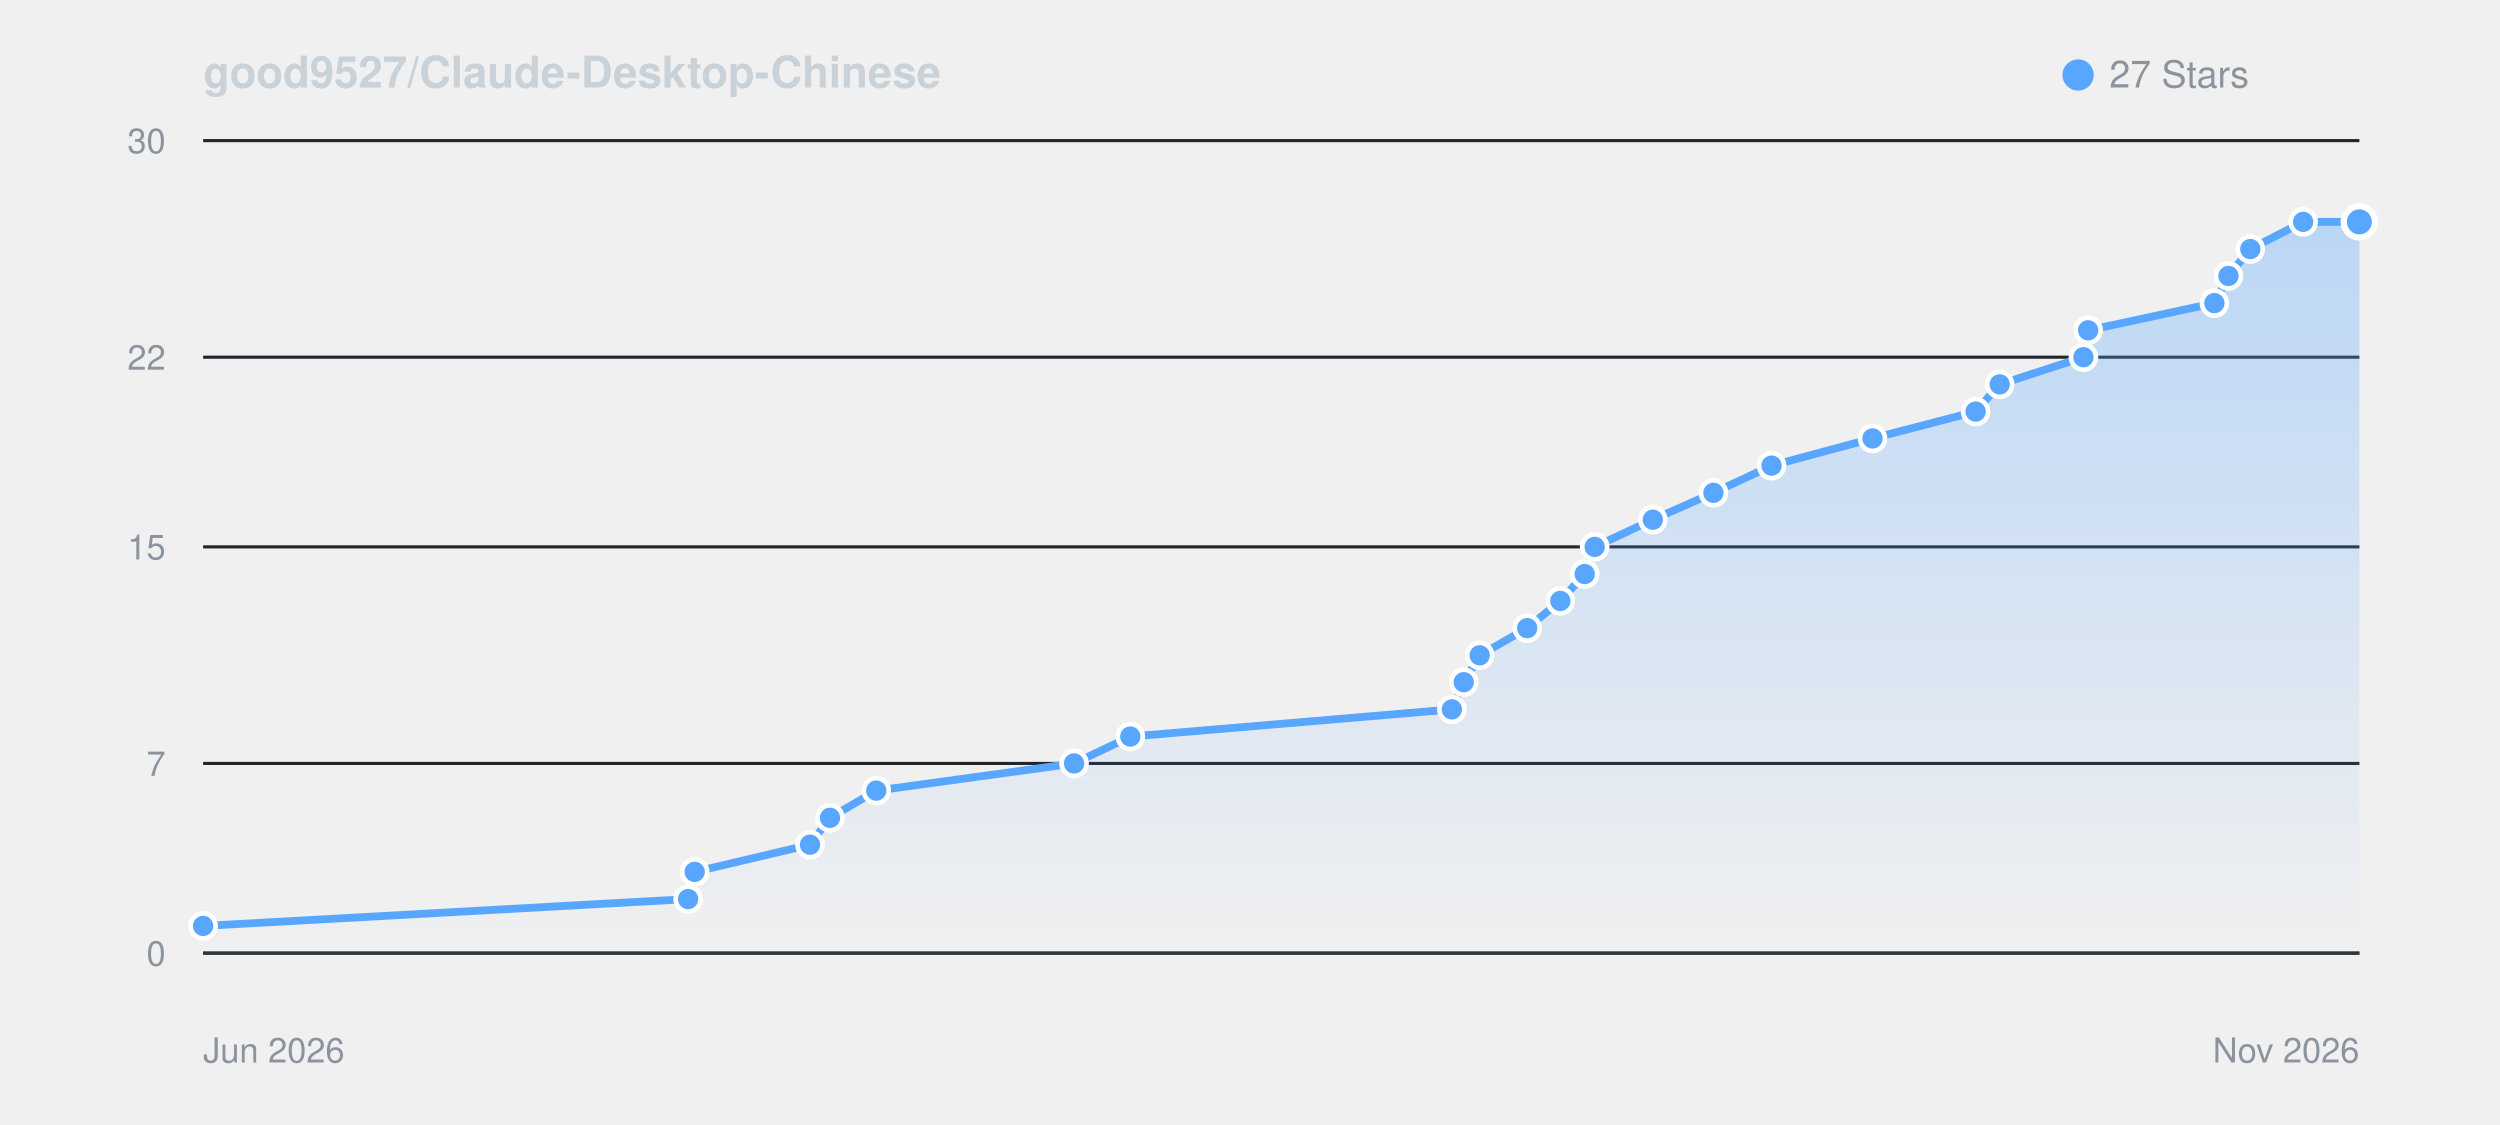
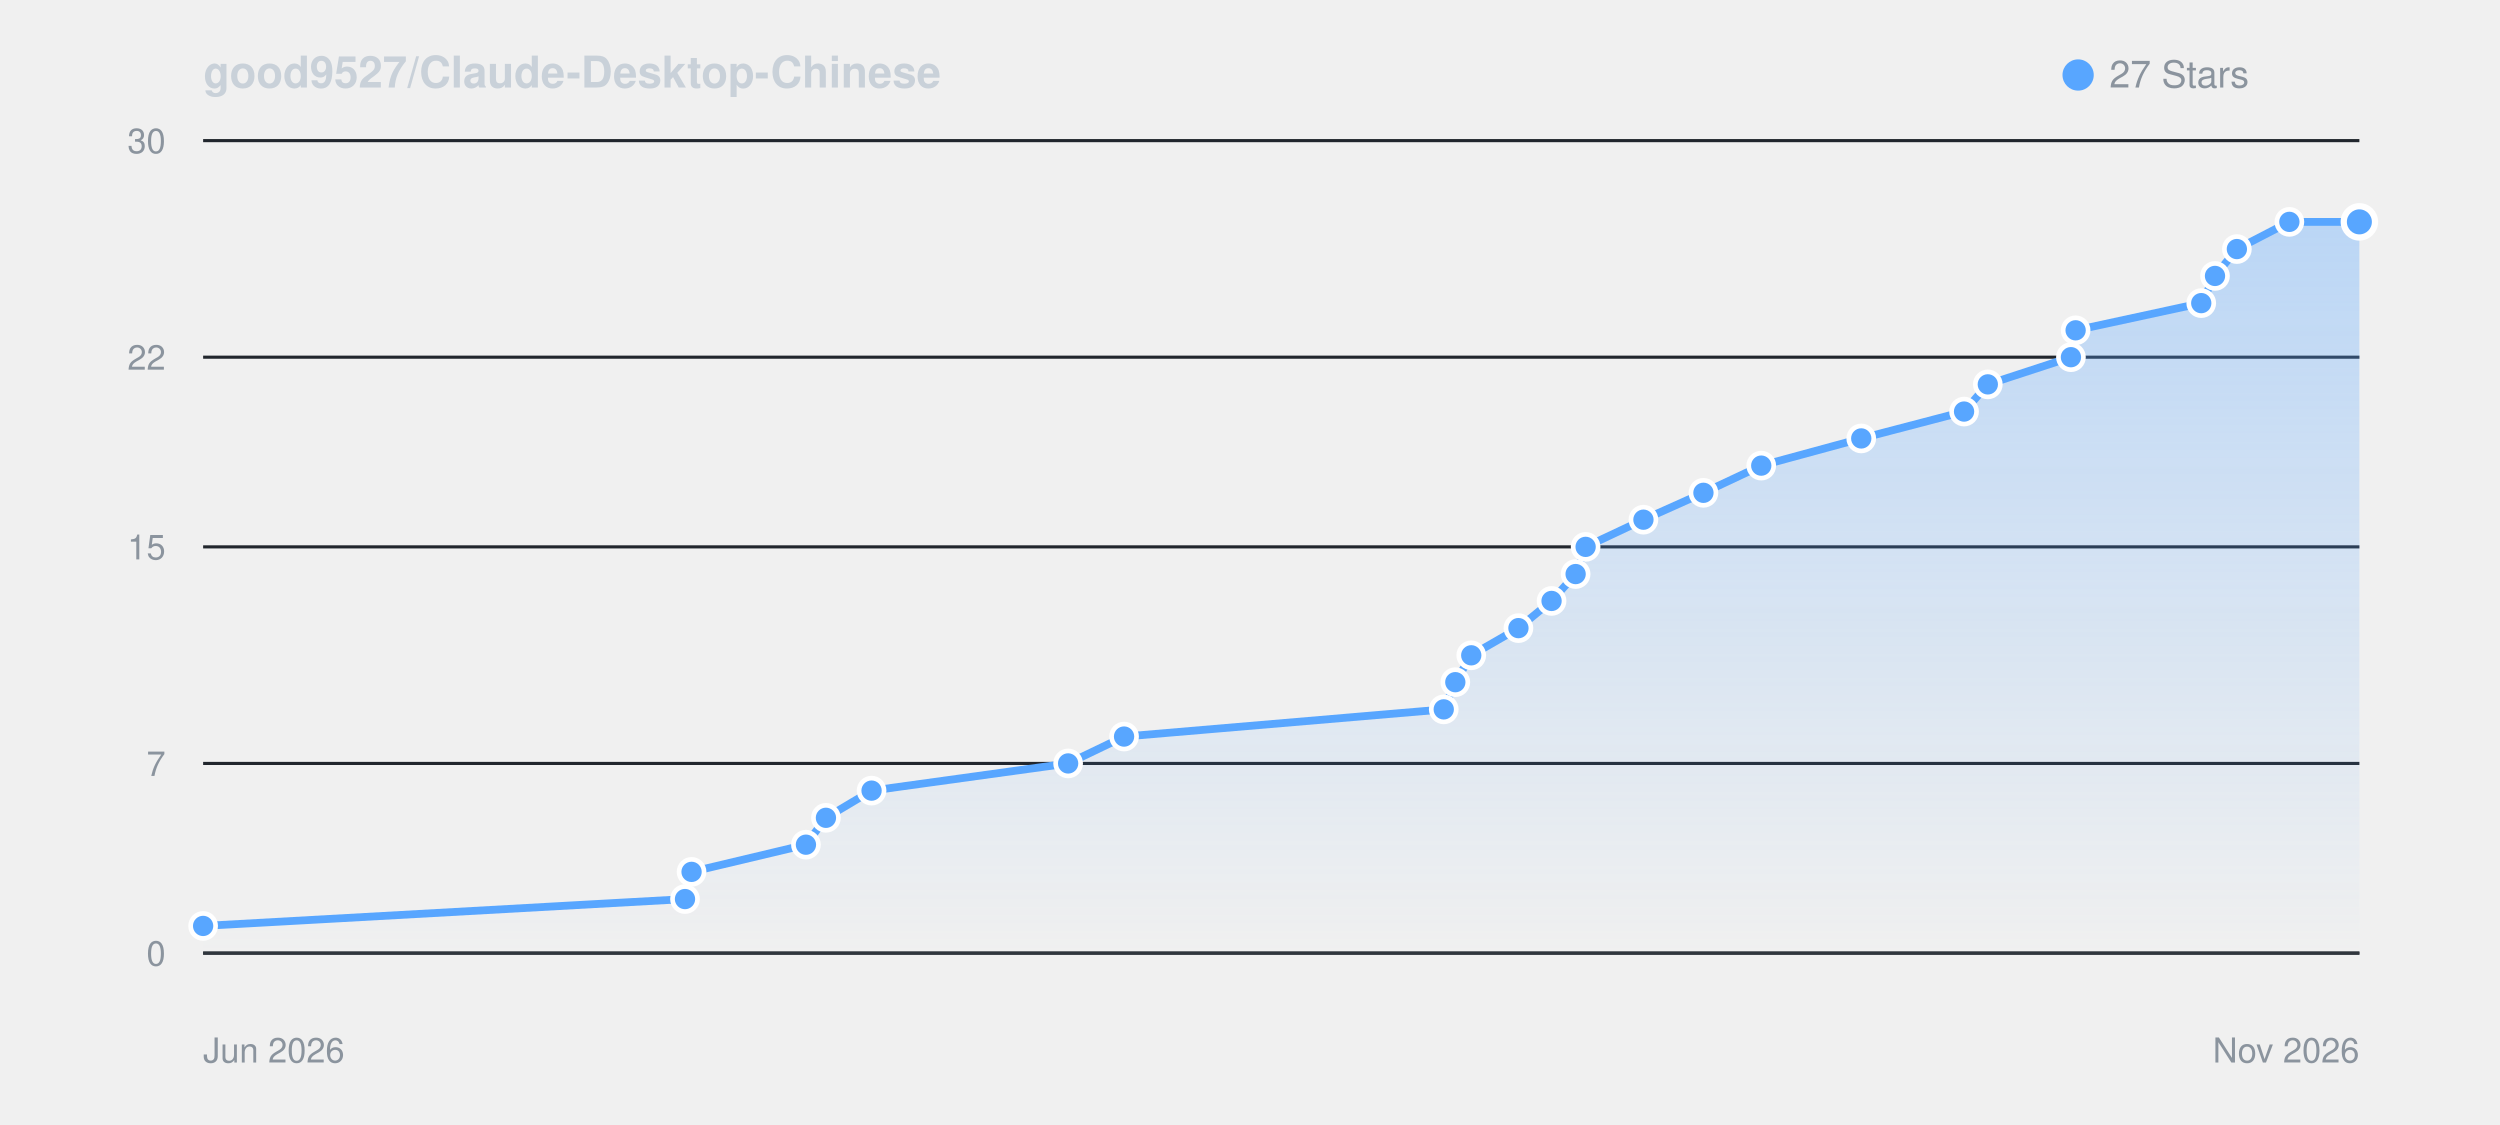
<svg xmlns="http://www.w3.org/2000/svg" viewBox="0 0 800 360" width="100%" height="auto" style="background: #0d1117; border-radius: 8px; border: 1px solid #30363d; font-family: -apple-system, BlinkMacSystemFont, Segoe UI, Helvetica, Arial, sans-serif;">
  <defs>
    <linearGradient id="starGrad_dark" x1="0%" y1="0%" x2="0%" y2="100%">
      <stop offset="0%" stop-color="rgba(88, 166, 255, 0.35)" />
      <stop offset="100%" stop-color="rgba(88, 166, 255, 0.0)" />
    </linearGradient>
  </defs>
  <text x="65" y="28" font-size="14" font-weight="600" fill="#c9d1d9">good9527/Claude-Desktop-Chinese</text>
  <circle cx="665" cy="24" r="5" fill="#58a6ff" />
  <text x="675" y="28" font-size="12" fill="#8b949e">27 Stars</text>
  <line x1="65" y1="305.0" x2="755" y2="305.0" stroke="#21262d" stroke-width="1" />
  <text x="53" y="309.0" font-size="11" fill="#8b949e" text-anchor="end">0</text>
  <line x1="65" y1="244.3" x2="755" y2="244.3" stroke="#21262d" stroke-width="1" />
  <text x="53" y="248.3" font-size="11" fill="#8b949e" text-anchor="end">7</text>
  <line x1="65" y1="175.0" x2="755" y2="175.0" stroke="#21262d" stroke-width="1" />
  <text x="53" y="179.0" font-size="11" fill="#8b949e" text-anchor="end">15</text>
  <line x1="65" y1="114.3" x2="755" y2="114.3" stroke="#21262d" stroke-width="1" />
  <text x="53" y="118.3" font-size="11" fill="#8b949e" text-anchor="end">22</text>
  <line x1="65" y1="45.0" x2="755" y2="45.0" stroke="#21262d" stroke-width="1" />
  <text x="53" y="49.0" font-size="11" fill="#8b949e" text-anchor="end">30</text>
  <line x1="65" y1="305" x2="755" y2="305" stroke="#30363d" stroke-width="1" />
  <text x="65" y="340" font-size="11" fill="#8b949e">Jun 2026</text>
  <text x="755" y="340" font-size="11" fill="#8b949e" text-anchor="end">Nov 2026</text>
-   <path d="M 65.0 296.3 L 220.2 287.7 L 222.3 279.0 L 259.2 270.3 L 265.6 261.7 L 280.4 253.0 L 343.7 244.3 L 361.7 235.7 L 464.6 227.0 L 468.4 218.3 L 473.5 209.7 L 488.7 201.0 L 499.3 192.3 L 507.1 183.7 L 510.3 175.0 L 528.9 166.3 L 548.3 157.7 L 566.9 149.0 L 599.2 140.3 L 632.2 131.7 L 639.9 123.0 L 666.7 114.3 L 668.2 105.7 L 708.6 97.0 L 713.1 88.3 L 720.1 79.7 L 737.0 71.0 L 755.0 71.0 L 755.0 305.0 L 65.0 305.0 Z" fill="url(#starGrad_dark)" />
-   <path d="M 65.0 296.3 L 220.2 287.7 L 222.3 279.0 L 259.2 270.3 L 265.6 261.7 L 280.4 253.0 L 343.7 244.3 L 361.7 235.7 L 464.6 227.0 L 468.4 218.3 L 473.5 209.7 L 488.7 201.0 L 499.3 192.3 L 507.1 183.7 L 510.3 175.0 L 528.9 166.3 L 548.3 157.7 L 566.9 149.0 L 599.2 140.3 L 632.2 131.7 L 639.9 123.0 L 666.7 114.3 L 668.2 105.7 L 708.6 97.0 L 713.1 88.3 L 720.1 79.7 L 737.0 71.0 L 755.0 71.0" fill="none" stroke="#58a6ff" stroke-width="2.5" stroke-linecap="round" stroke-linejoin="round" />
+   <path d="M 65.0 296.3 L 219.2 287.7 L 221.3 279.0 L 257.9 270.3 L 264.3 261.7 L 278.9 253.0 L 341.8 244.3 L 359.7 235.7 L 462.0 227.0 L 465.7 218.3 L 470.8 209.7 L 485.9 201.0 L 496.5 192.3 L 504.2 183.7 L 507.4 175.0 L 525.9 166.3 L 545.1 157.7 L 563.6 149.0 L 595.6 140.3 L 628.5 131.7 L 636.1 123.0 L 662.7 114.3 L 664.2 105.7 L 704.4 97.0 L 708.8 88.3 L 715.8 79.7 L 732.6 71.0 L 755.0 71.0 L 755.0 305.0 L 65.0 305.0 Z" fill="url(#starGrad_dark)" />
+   <path d="M 65.0 296.3 L 219.2 287.7 L 221.3 279.0 L 257.9 270.3 L 264.3 261.7 L 278.9 253.0 L 341.8 244.3 L 359.7 235.7 L 462.0 227.0 L 465.7 218.3 L 470.8 209.7 L 485.9 201.0 L 496.5 192.3 L 504.2 183.7 L 507.4 175.0 L 525.9 166.3 L 545.1 157.7 L 563.6 149.0 L 595.6 140.3 L 628.5 131.7 L 636.1 123.0 L 662.7 114.3 L 664.2 105.7 L 704.4 97.0 L 708.8 88.3 L 715.8 79.7 L 732.6 71.0 L 755.0 71.0" fill="none" stroke="#58a6ff" stroke-width="2.5" stroke-linecap="round" stroke-linejoin="round" />
  <circle cx="65.0" cy="296.3" r="4" fill="#58a6ff" stroke="#fff" stroke-width="1.5" />
-   <circle cx="220.2" cy="287.7" r="4" fill="#58a6ff" stroke="#fff" stroke-width="1.5" />
-   <circle cx="222.3" cy="279.0" r="4" fill="#58a6ff" stroke="#fff" stroke-width="1.5" />
-   <circle cx="259.2" cy="270.3" r="4" fill="#58a6ff" stroke="#fff" stroke-width="1.5" />
-   <circle cx="265.6" cy="261.7" r="4" fill="#58a6ff" stroke="#fff" stroke-width="1.5" />
-   <circle cx="280.4" cy="253.0" r="4" fill="#58a6ff" stroke="#fff" stroke-width="1.5" />
-   <circle cx="343.7" cy="244.3" r="4" fill="#58a6ff" stroke="#fff" stroke-width="1.5" />
-   <circle cx="361.7" cy="235.7" r="4" fill="#58a6ff" stroke="#fff" stroke-width="1.5" />
-   <circle cx="464.6" cy="227.0" r="4" fill="#58a6ff" stroke="#fff" stroke-width="1.5" />
-   <circle cx="468.4" cy="218.3" r="4" fill="#58a6ff" stroke="#fff" stroke-width="1.5" />
-   <circle cx="473.5" cy="209.7" r="4" fill="#58a6ff" stroke="#fff" stroke-width="1.5" />
-   <circle cx="488.7" cy="201.0" r="4" fill="#58a6ff" stroke="#fff" stroke-width="1.5" />
-   <circle cx="499.3" cy="192.3" r="4" fill="#58a6ff" stroke="#fff" stroke-width="1.5" />
-   <circle cx="507.1" cy="183.7" r="4" fill="#58a6ff" stroke="#fff" stroke-width="1.5" />
-   <circle cx="510.3" cy="175.0" r="4" fill="#58a6ff" stroke="#fff" stroke-width="1.5" />
-   <circle cx="528.9" cy="166.3" r="4" fill="#58a6ff" stroke="#fff" stroke-width="1.5" />
-   <circle cx="548.3" cy="157.7" r="4" fill="#58a6ff" stroke="#fff" stroke-width="1.5" />
-   <circle cx="566.9" cy="149.0" r="4" fill="#58a6ff" stroke="#fff" stroke-width="1.5" />
-   <circle cx="599.2" cy="140.3" r="4" fill="#58a6ff" stroke="#fff" stroke-width="1.5" />
-   <circle cx="632.2" cy="131.7" r="4" fill="#58a6ff" stroke="#fff" stroke-width="1.5" />
-   <circle cx="639.9" cy="123.0" r="4" fill="#58a6ff" stroke="#fff" stroke-width="1.5" />
-   <circle cx="666.7" cy="114.3" r="4" fill="#58a6ff" stroke="#fff" stroke-width="1.5" />
-   <circle cx="668.2" cy="105.7" r="4" fill="#58a6ff" stroke="#fff" stroke-width="1.5" />
-   <circle cx="708.6" cy="97.0" r="4" fill="#58a6ff" stroke="#fff" stroke-width="1.5" />
-   <circle cx="713.1" cy="88.3" r="4" fill="#58a6ff" stroke="#fff" stroke-width="1.5" />
-   <circle cx="720.1" cy="79.7" r="4" fill="#58a6ff" stroke="#fff" stroke-width="1.5" />
-   <circle cx="737.0" cy="71.0" r="4" fill="#58a6ff" stroke="#fff" stroke-width="1.5" />
+   <circle cx="219.2" cy="287.7" r="4" fill="#58a6ff" stroke="#fff" stroke-width="1.5" />
+   <circle cx="221.3" cy="279.0" r="4" fill="#58a6ff" stroke="#fff" stroke-width="1.5" />
+   <circle cx="257.9" cy="270.3" r="4" fill="#58a6ff" stroke="#fff" stroke-width="1.5" />
+   <circle cx="264.3" cy="261.7" r="4" fill="#58a6ff" stroke="#fff" stroke-width="1.5" />
+   <circle cx="278.9" cy="253.0" r="4" fill="#58a6ff" stroke="#fff" stroke-width="1.5" />
+   <circle cx="341.8" cy="244.3" r="4" fill="#58a6ff" stroke="#fff" stroke-width="1.5" />
+   <circle cx="359.7" cy="235.7" r="4" fill="#58a6ff" stroke="#fff" stroke-width="1.5" />
+   <circle cx="462.0" cy="227.0" r="4" fill="#58a6ff" stroke="#fff" stroke-width="1.5" />
+   <circle cx="465.7" cy="218.3" r="4" fill="#58a6ff" stroke="#fff" stroke-width="1.5" />
+   <circle cx="470.8" cy="209.7" r="4" fill="#58a6ff" stroke="#fff" stroke-width="1.5" />
+   <circle cx="485.9" cy="201.0" r="4" fill="#58a6ff" stroke="#fff" stroke-width="1.5" />
+   <circle cx="496.5" cy="192.3" r="4" fill="#58a6ff" stroke="#fff" stroke-width="1.5" />
+   <circle cx="504.2" cy="183.7" r="4" fill="#58a6ff" stroke="#fff" stroke-width="1.5" />
+   <circle cx="507.4" cy="175.0" r="4" fill="#58a6ff" stroke="#fff" stroke-width="1.5" />
+   <circle cx="525.9" cy="166.3" r="4" fill="#58a6ff" stroke="#fff" stroke-width="1.5" />
+   <circle cx="545.1" cy="157.7" r="4" fill="#58a6ff" stroke="#fff" stroke-width="1.5" />
+   <circle cx="563.6" cy="149.0" r="4" fill="#58a6ff" stroke="#fff" stroke-width="1.5" />
+   <circle cx="595.6" cy="140.3" r="4" fill="#58a6ff" stroke="#fff" stroke-width="1.5" />
+   <circle cx="628.5" cy="131.7" r="4" fill="#58a6ff" stroke="#fff" stroke-width="1.5" />
+   <circle cx="636.1" cy="123.0" r="4" fill="#58a6ff" stroke="#fff" stroke-width="1.5" />
+   <circle cx="662.7" cy="114.3" r="4" fill="#58a6ff" stroke="#fff" stroke-width="1.5" />
+   <circle cx="664.2" cy="105.7" r="4" fill="#58a6ff" stroke="#fff" stroke-width="1.5" />
+   <circle cx="704.4" cy="97.0" r="4" fill="#58a6ff" stroke="#fff" stroke-width="1.5" />
+   <circle cx="708.8" cy="88.3" r="4" fill="#58a6ff" stroke="#fff" stroke-width="1.5" />
+   <circle cx="715.8" cy="79.7" r="4" fill="#58a6ff" stroke="#fff" stroke-width="1.5" />
+   <circle cx="732.6" cy="71.0" r="4" fill="#58a6ff" stroke="#fff" stroke-width="1.5" />
  <circle cx="755.0" cy="71.0" r="5" fill="#58a6ff" stroke="#fff" stroke-width="2" />
</svg>
